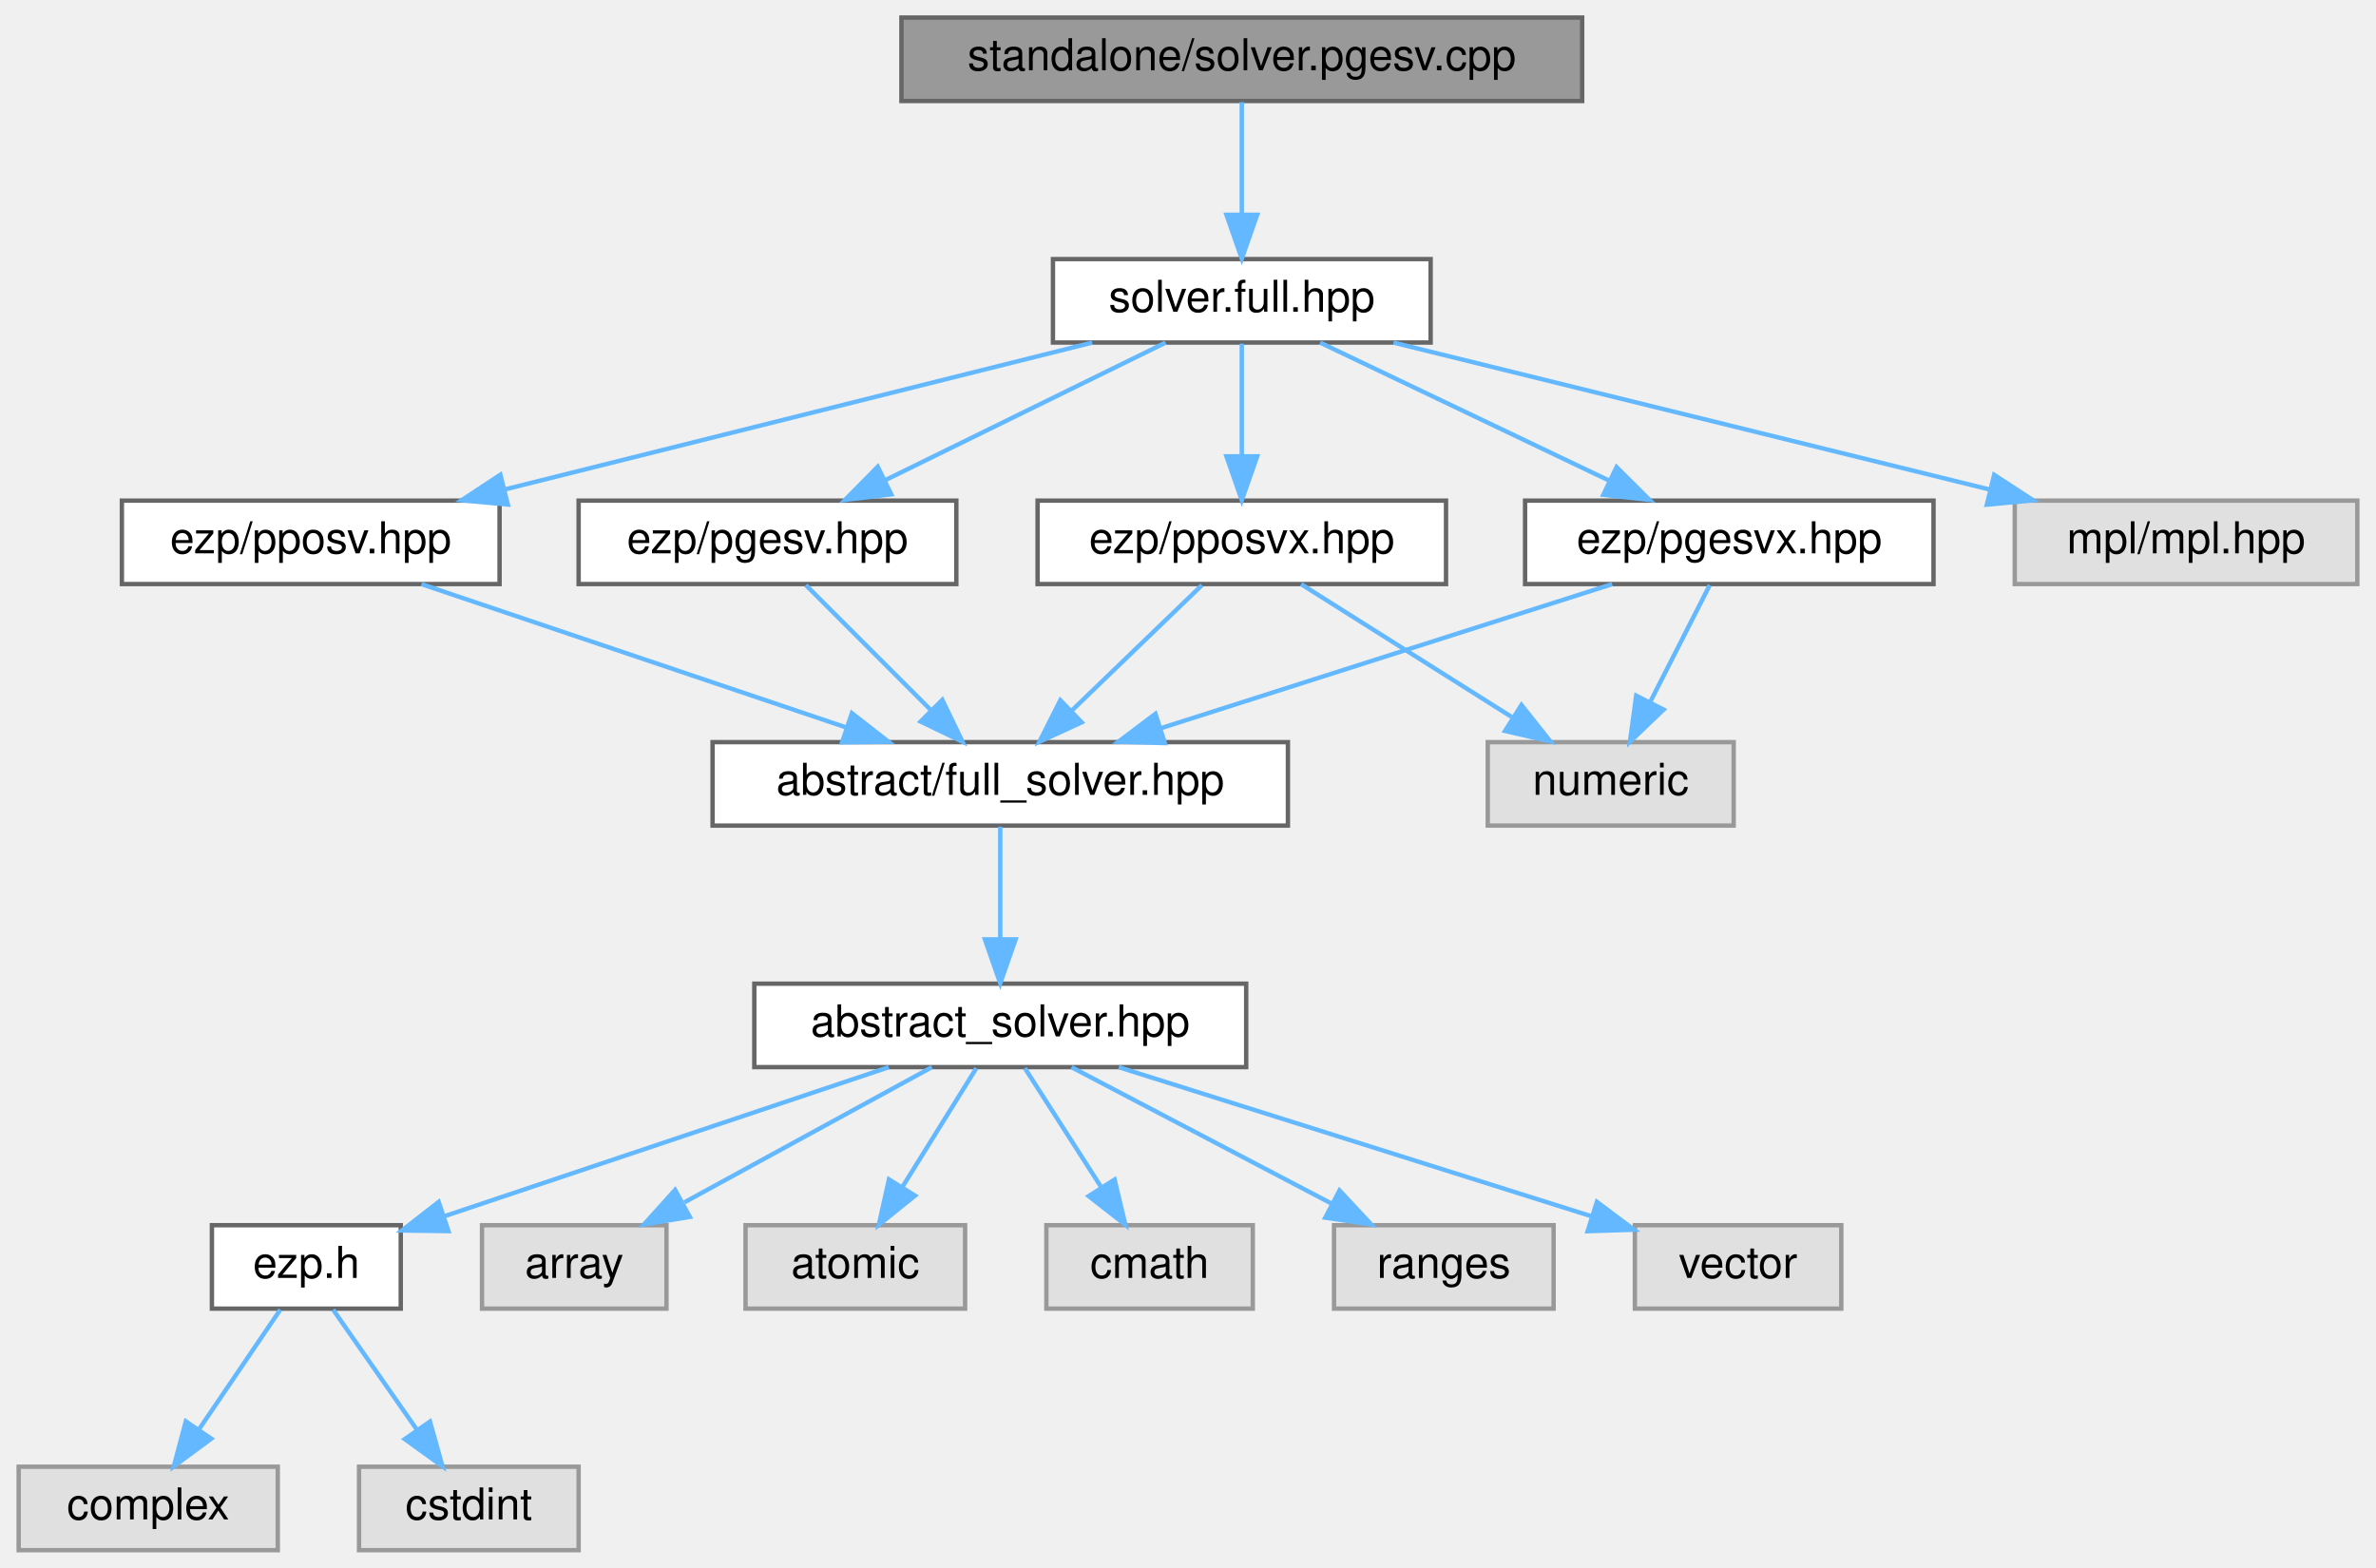
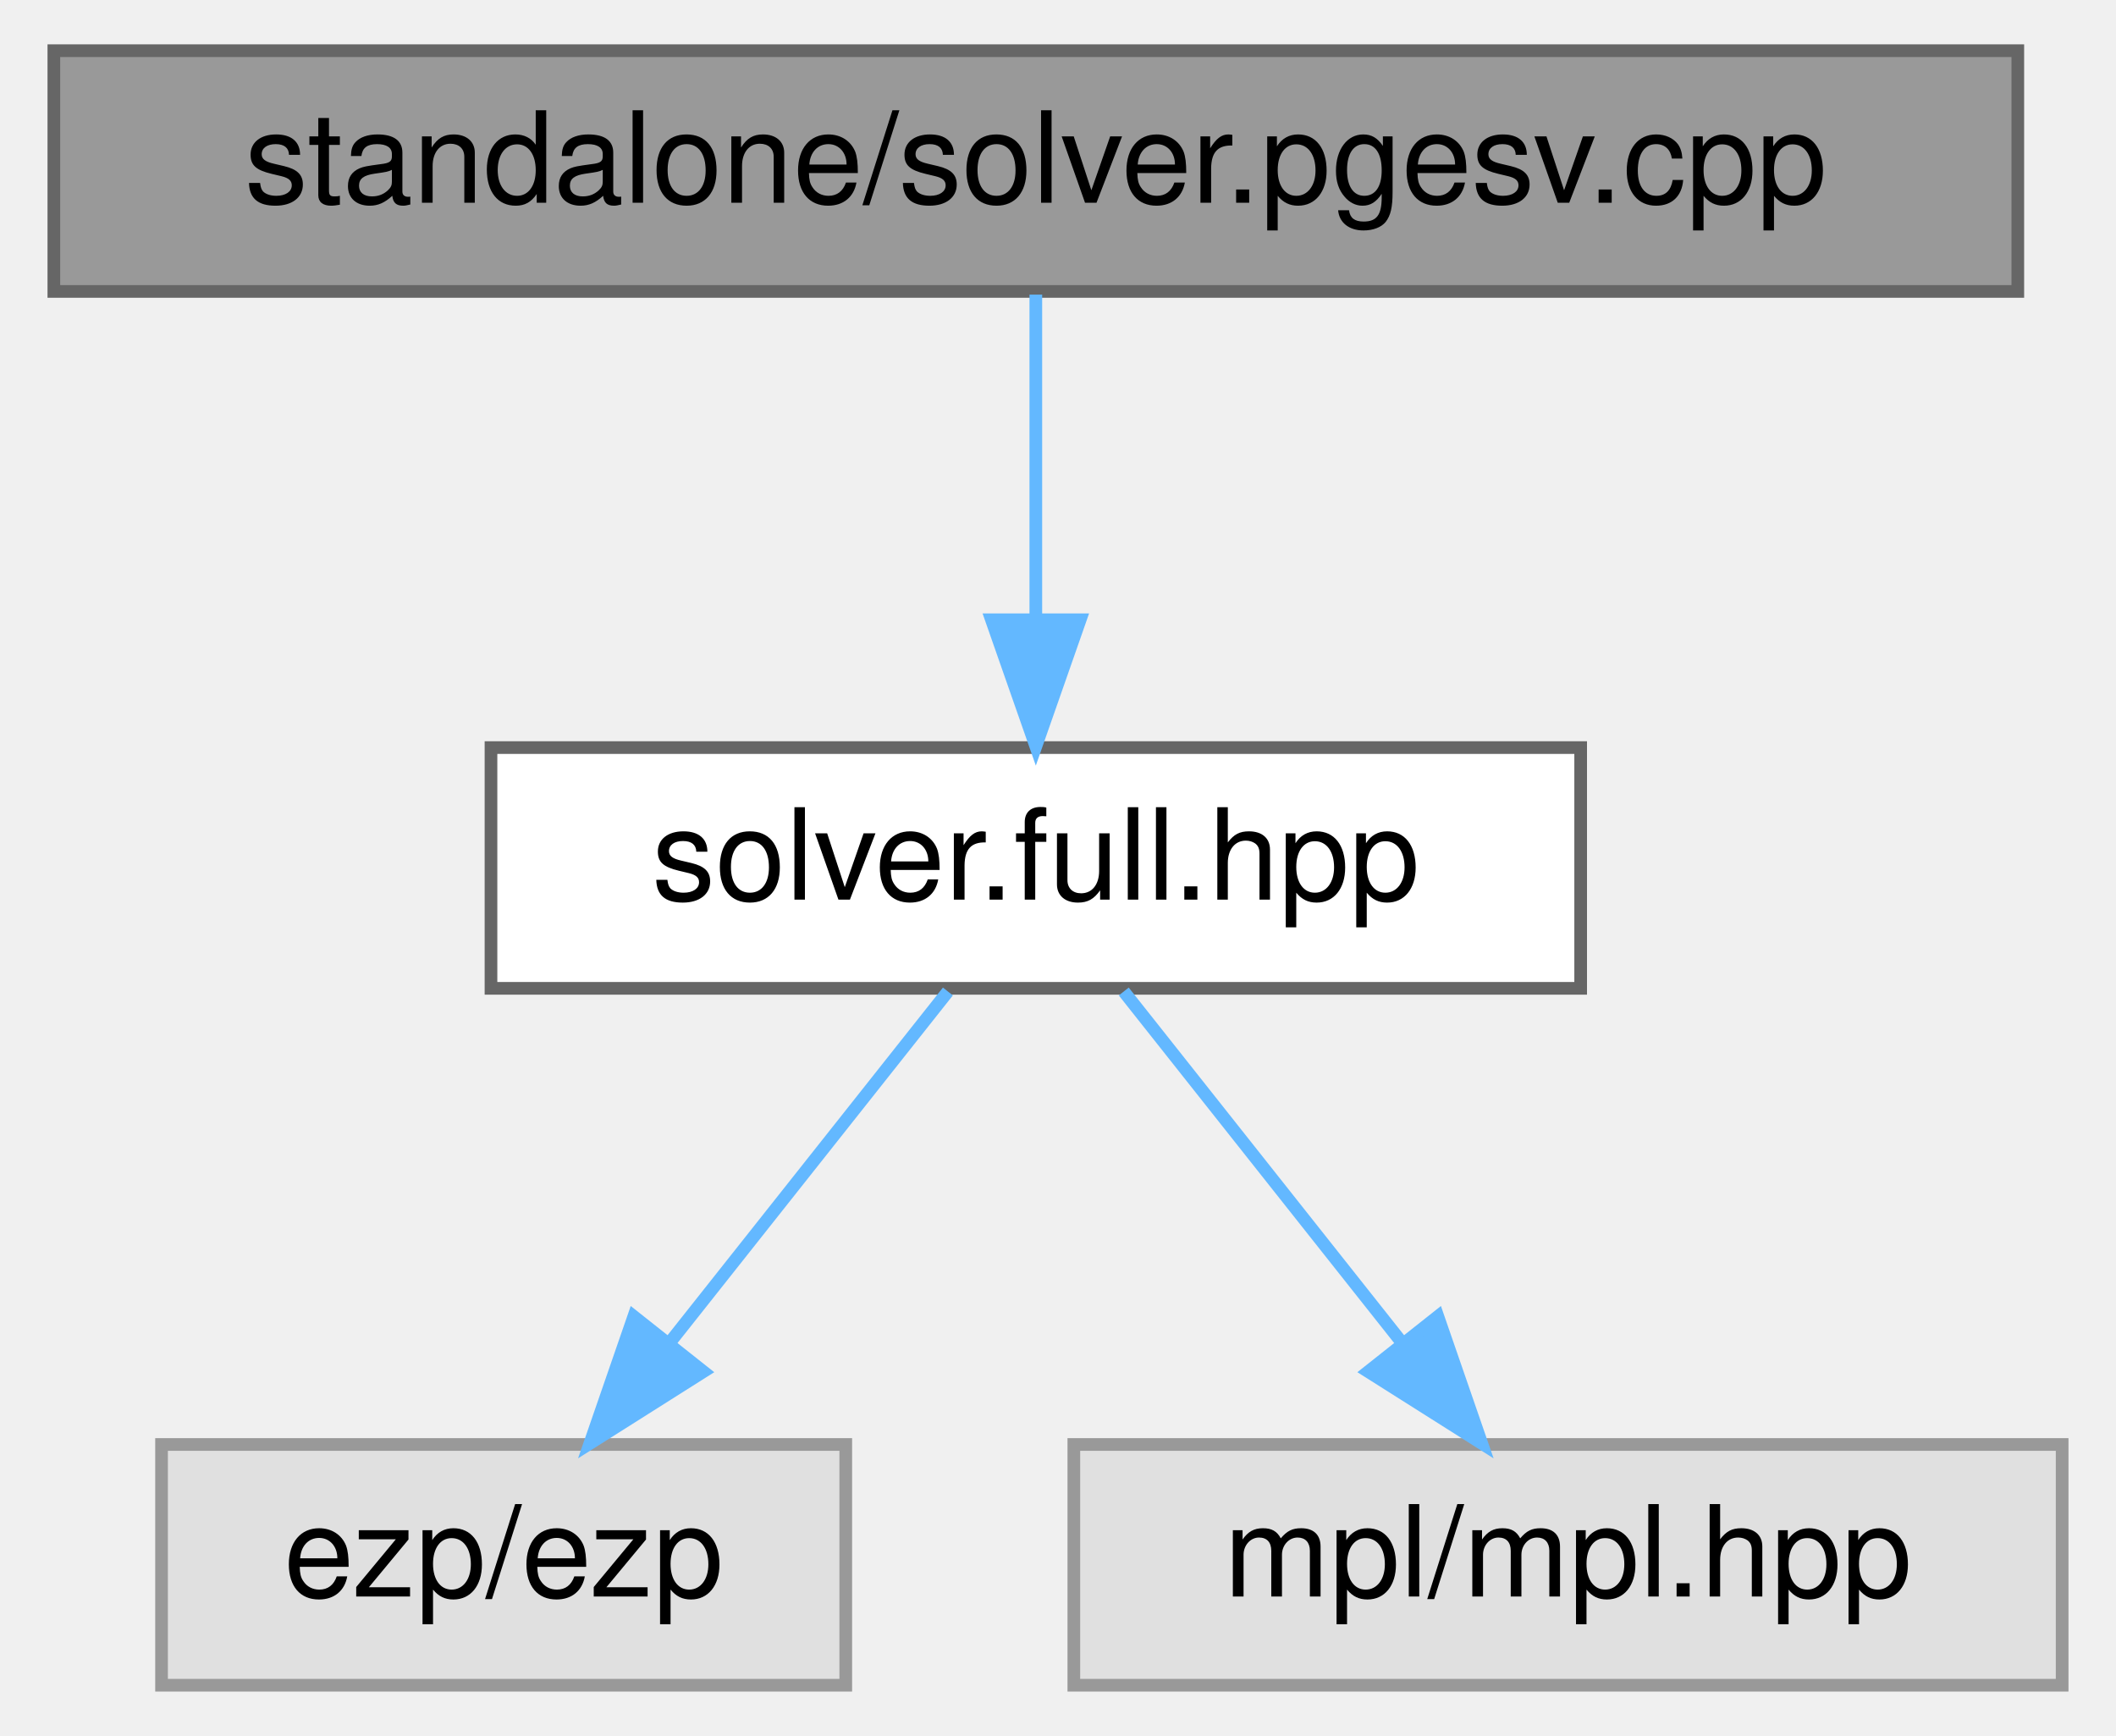
- <svg xmlns="http://www.w3.org/2000/svg" xmlns:xlink="http://www.w3.org/1999/xlink" width="541pt" height="357pt" viewBox="0.00 0.00 540.50 357.00">
-   <g id="graph0" class="graph" transform="scale(1 1) rotate(0) translate(4 353)">
+ <svg xmlns="http://www.w3.org/2000/svg" xmlns:xlink="http://www.w3.org/1999/xlink" width="167pt" height="137pt" viewBox="0.00 0.00 166.50 137.00">
+   <g id="graph0" class="graph" transform="scale(1 1) rotate(0) translate(4 133)">
    <g id="Node000001" class="node">
      <g id="a_Node000001">
        <a xlink:title="Standalone pgesv solver.">
-           <polygon fill="#999999" stroke="#666666" points="356,-349 201,-349 201,-330 356,-330 356,-349" />
-           <text text-anchor="middle" x="278.5" y="-337" font-family="Helvetica,sans-Serif" font-size="10.00">standalone/solver.pgesv.cpp</text>
+           <polygon fill="#999999" stroke="#666666" points="155,-129 0,-129 0,-110 155,-110 155,-129" />
+           <text text-anchor="middle" x="77.5" y="-117" font-family="Helvetica,sans-Serif" font-size="10.00">standalone/solver.pgesv.cpp</text>
        </a>
      </g>
    </g>
    <g id="Node000002" class="node">
      <g id="a_Node000002">
        <a xlink:href="../../d3/d6d/solver_8full_8hpp_source.html" target="_top" xlink:title=" ">
-           <polygon fill="white" stroke="#666666" points="321.5,-294 235.5,-294 235.5,-275 321.5,-275 321.5,-294" />
-           <text text-anchor="middle" x="278.5" y="-282" font-family="Helvetica,sans-Serif" font-size="10.00">solver.full.hpp</text>
+           <polygon fill="white" stroke="#666666" points="120.5,-74 34.5,-74 34.5,-55 120.5,-55 120.5,-74" />
+           <text text-anchor="middle" x="77.5" y="-62" font-family="Helvetica,sans-Serif" font-size="10.00">solver.full.hpp</text>
        </a>
      </g>
    </g>
    <g id="edge1_Node000001_Node000002" class="edge">
      <g id="a_edge1_Node000001_Node000002">
        <a xlink:title=" ">
-           <path fill="none" stroke="#63b8ff" d="M278.5,-329.75C278.5,-322.8 278.5,-312.85 278.5,-304.13" />
-           <polygon fill="#63b8ff" stroke="#63b8ff" points="282,-304.09 278.5,-294.09 275,-304.09 282,-304.09" />
+           <path fill="none" stroke="#63b8ff" d="M77.5,-109.75C77.5,-102.8 77.5,-92.85 77.5,-84.13" />
+           <polygon fill="#63b8ff" stroke="#63b8ff" points="81,-84.09 77.5,-74.09 74,-84.09 81,-84.09" />
        </a>
      </g>
    </g>
    <g id="Node000003" class="node">
      <g id="a_Node000003">
-         <a xlink:href="../../df/d21/pgesv_8hpp.html" target="_top" xlink:title=" ">
-           <polygon fill="white" stroke="#666666" points="213.5,-239 127.5,-239 127.5,-220 213.5,-220 213.5,-239" />
-           <text text-anchor="middle" x="170.5" y="-227" font-family="Helvetica,sans-Serif" font-size="10.00">ezp/pgesv.hpp</text>
+         <a xlink:title=" ">
+           <polygon fill="#e0e0e0" stroke="#999999" points="62.5,-19 8.5,-19 8.5,0 62.5,0 62.5,-19" />
+           <text text-anchor="middle" x="35.5" y="-7" font-family="Helvetica,sans-Serif" font-size="10.00">ezp/ezp</text>
        </a>
      </g>
    </g>
    <g id="edge2_Node000002_Node000003" class="edge">
      <g id="a_edge2_Node000002_Node000003">
        <a xlink:title=" ">
-           <path fill="none" stroke="#63b8ff" d="M261.15,-274.98C243.93,-266.54 217.3,-253.47 197.35,-243.68" />
-           <polygon fill="#63b8ff" stroke="#63b8ff" points="198.69,-240.43 188.17,-239.17 195.6,-246.72 198.69,-240.43" />
-         </a>
-       </g>
-     </g>
-     <g id="Node000014" class="node">
-       <g id="a_Node000014">
-         <a xlink:href="../../d8/d17/pgesvx_8hpp.html" target="_top" xlink:title=" ">
-           <polygon fill="white" stroke="#666666" points="436,-239 343,-239 343,-220 436,-220 436,-239" />
-           <text text-anchor="middle" x="389.5" y="-227" font-family="Helvetica,sans-Serif" font-size="10.00">ezp/pgesvx.hpp</text>
-         </a>
-       </g>
-     </g>
-     <g id="edge13_Node000002_Node000014" class="edge">
-       <g id="a_edge13_Node000002_Node000014">
-         <a xlink:title=" ">
-           <path fill="none" stroke="#63b8ff" d="M296.33,-274.98C314.11,-266.5 341.65,-253.35 362.18,-243.54" />
-           <polygon fill="#63b8ff" stroke="#63b8ff" points="363.83,-246.64 371.34,-239.17 360.81,-240.32 363.83,-246.64" />
-         </a>
-       </g>
-     </g>
-     <g id="Node000016" class="node">
-       <g id="a_Node000016">
-         <a xlink:href="../../d4/d53/pposv_8hpp.html" target="_top" xlink:title=" ">
-           <polygon fill="white" stroke="#666666" points="109.5,-239 23.5,-239 23.5,-220 109.5,-220 109.5,-239" />
-           <text text-anchor="middle" x="66.5" y="-227" font-family="Helvetica,sans-Serif" font-size="10.00">ezp/pposv.hpp</text>
-         </a>
-       </g>
-     </g>
-     <g id="edge16_Node000002_Node000016" class="edge">
-       <g id="a_edge16_Node000002_Node000016">
-         <a xlink:title=" ">
-           <path fill="none" stroke="#63b8ff" d="M244.44,-274.98C208.08,-265.89 150.33,-251.46 110.53,-241.51" />
-           <polygon fill="#63b8ff" stroke="#63b8ff" points="111.38,-238.11 100.83,-239.08 109.68,-244.9 111.38,-238.11" />
-         </a>
-       </g>
-     </g>
-     <g id="Node000017" class="node">
-       <g id="a_Node000017">
-         <a xlink:href="../../d5/d33/pposvx_8hpp.html" target="_top" xlink:title=" ">
-           <polygon fill="white" stroke="#666666" points="325,-239 232,-239 232,-220 325,-220 325,-239" />
-           <text text-anchor="middle" x="278.5" y="-227" font-family="Helvetica,sans-Serif" font-size="10.00">ezp/pposvx.hpp</text>
-         </a>
-       </g>
-     </g>
-     <g id="edge18_Node000002_Node000017" class="edge">
-       <g id="a_edge18_Node000002_Node000017">
-         <a xlink:title=" ">
-           <path fill="none" stroke="#63b8ff" d="M278.5,-274.75C278.5,-267.8 278.5,-257.85 278.5,-249.13" />
-           <polygon fill="#63b8ff" stroke="#63b8ff" points="282,-249.09 278.5,-239.09 275,-249.09 282,-249.09" />
-         </a>
-       </g>
-     </g>
-     <g id="Node000018" class="node">
-       <g id="a_Node000018">
-         <a xlink:title=" ">
-           <polygon fill="#e0e0e0" stroke="#999999" points="532.5,-239 454.5,-239 454.5,-220 532.5,-220 532.5,-239" />
-           <text text-anchor="middle" x="493.5" y="-227" font-family="Helvetica,sans-Serif" font-size="10.00">mpl/mpl.hpp</text>
-         </a>
-       </g>
-     </g>
-     <g id="edge21_Node000002_Node000018" class="edge">
-       <g id="a_edge21_Node000002_Node000018">
-         <a xlink:title=" ">
-           <path fill="none" stroke="#63b8ff" d="M313.04,-274.98C349.92,-265.89 408.49,-251.46 448.84,-241.51" />
-           <polygon fill="#63b8ff" stroke="#63b8ff" points="449.81,-244.87 458.69,-239.08 448.14,-238.08 449.81,-244.87" />
+           <path fill="none" stroke="#63b8ff" d="M70.56,-54.75C64.63,-47.26 55.93,-36.28 48.68,-27.13" />
+           <polygon fill="#63b8ff" stroke="#63b8ff" points="51.26,-24.75 42.31,-19.09 45.77,-29.1 51.26,-24.75" />
        </a>
      </g>
    </g>
    <g id="Node000004" class="node">
      <g id="a_Node000004">
-         <a xlink:href="../../d0/dec/full__solver_8hpp_source.html" target="_top" xlink:title=" ">
-           <polygon fill="white" stroke="#666666" points="289,-184 158,-184 158,-165 289,-165 289,-184" />
-           <text text-anchor="middle" x="223.5" y="-172" font-family="Helvetica,sans-Serif" font-size="10.00">abstract/full_solver.hpp</text>
+         <a xlink:title=" ">
+           <polygon fill="#e0e0e0" stroke="#999999" points="158.5,-19 80.5,-19 80.5,0 158.5,0 158.5,-19" />
+           <text text-anchor="middle" x="119.5" y="-7" font-family="Helvetica,sans-Serif" font-size="10.00">mpl/mpl.hpp</text>
        </a>
      </g>
    </g>
-     <g id="edge3_Node000003_Node000004" class="edge">
-       <g id="a_edge3_Node000003_Node000004">
+     <g id="edge3_Node000002_Node000004" class="edge">
+       <g id="a_edge3_Node000002_Node000004">
        <a xlink:title=" ">
-           <path fill="none" stroke="#63b8ff" d="M179.25,-219.75C186.97,-212.03 198.4,-200.6 207.72,-191.28" />
-           <polygon fill="#63b8ff" stroke="#63b8ff" points="210.31,-193.64 214.91,-184.09 205.36,-188.69 210.31,-193.64" />
-         </a>
-       </g>
-     </g>
-     <g id="Node000005" class="node">
-       <g id="a_Node000005">
-         <a xlink:href="../../dc/ddc/abstract__solver_8hpp_source.html" target="_top" xlink:title=" ">
-           <polygon fill="white" stroke="#666666" points="279.5,-129 167.5,-129 167.5,-110 279.5,-110 279.5,-129" />
-           <text text-anchor="middle" x="223.5" y="-117" font-family="Helvetica,sans-Serif" font-size="10.00">abstract_solver.hpp</text>
-         </a>
-       </g>
-     </g>
-     <g id="edge4_Node000004_Node000005" class="edge">
-       <g id="a_edge4_Node000004_Node000005">
-         <a xlink:title=" ">
-           <path fill="none" stroke="#63b8ff" d="M223.5,-164.75C223.5,-157.8 223.5,-147.85 223.5,-139.13" />
-           <polygon fill="#63b8ff" stroke="#63b8ff" points="227,-139.09 223.5,-129.09 220,-139.09 227,-139.09" />
-         </a>
-       </g>
-     </g>
-     <g id="Node000006" class="node">
-       <g id="a_Node000006">
-         <a xlink:href="../../d1/d4c/ezp_8h_source.html" target="_top" xlink:title=" ">
-           <polygon fill="white" stroke="#666666" points="87,-74 44,-74 44,-55 87,-55 87,-74" />
-           <text text-anchor="middle" x="65.5" y="-62" font-family="Helvetica,sans-Serif" font-size="10.00">ezp.h</text>
-         </a>
-       </g>
-     </g>
-     <g id="edge5_Node000005_Node000006" class="edge">
-       <g id="a_edge5_Node000005_Node000006">
-         <a xlink:title=" ">
-           <path fill="none" stroke="#63b8ff" d="M198.11,-109.98C170.65,-100.77 126.81,-86.07 97.12,-76.11" />
-           <polygon fill="#63b8ff" stroke="#63b8ff" points="97.86,-72.66 87.26,-72.8 95.63,-79.3 97.86,-72.66" />
-         </a>
-       </g>
-     </g>
-     <g id="Node000009" class="node">
-       <g id="a_Node000009">
-         <a xlink:title=" ">
-           <polygon fill="#e0e0e0" stroke="#999999" points="147.5,-74 105.5,-74 105.5,-55 147.5,-55 147.5,-74" />
-           <text text-anchor="middle" x="126.5" y="-62" font-family="Helvetica,sans-Serif" font-size="10.00">array</text>
-         </a>
-       </g>
-     </g>
-     <g id="edge8_Node000005_Node000009" class="edge">
-       <g id="a_edge8_Node000005_Node000009">
-         <a xlink:title=" ">
-           <path fill="none" stroke="#63b8ff" d="M207.92,-109.98C192.73,-101.69 169.4,-88.94 151.6,-79.22" />
-           <polygon fill="#63b8ff" stroke="#63b8ff" points="152.82,-75.89 142.37,-74.17 149.47,-82.04 152.82,-75.89" />
-         </a>
-       </g>
-     </g>
-     <g id="Node000010" class="node">
-       <g id="a_Node000010">
-         <a xlink:title=" ">
-           <polygon fill="#e0e0e0" stroke="#999999" points="215.5,-74 165.5,-74 165.5,-55 215.5,-55 215.5,-74" />
-           <text text-anchor="middle" x="190.5" y="-62" font-family="Helvetica,sans-Serif" font-size="10.00">atomic</text>
-         </a>
-       </g>
-     </g>
-     <g id="edge9_Node000005_Node000010" class="edge">
-       <g id="a_edge9_Node000005_Node000010">
-         <a xlink:title=" ">
-           <path fill="none" stroke="#63b8ff" d="M218.05,-109.75C213.49,-102.42 206.83,-91.73 201.21,-82.7" />
-           <polygon fill="#63b8ff" stroke="#63b8ff" points="204.1,-80.73 195.85,-74.09 198.16,-84.43 204.1,-80.73" />
-         </a>
-       </g>
-     </g>
-     <g id="Node000011" class="node">
-       <g id="a_Node000011">
-         <a xlink:title=" ">
-           <polygon fill="#e0e0e0" stroke="#999999" points="281,-74 234,-74 234,-55 281,-55 281,-74" />
-           <text text-anchor="middle" x="257.5" y="-62" font-family="Helvetica,sans-Serif" font-size="10.00">cmath</text>
-         </a>
-       </g>
-     </g>
-     <g id="edge10_Node000005_Node000011" class="edge">
-       <g id="a_edge10_Node000005_Node000011">
-         <a xlink:title=" ">
-           <path fill="none" stroke="#63b8ff" d="M229.11,-109.75C233.82,-102.42 240.67,-91.73 246.47,-82.7" />
-           <polygon fill="#63b8ff" stroke="#63b8ff" points="249.54,-84.4 251.99,-74.09 243.64,-80.62 249.54,-84.4" />
-         </a>
-       </g>
-     </g>
-     <g id="Node000012" class="node">
-       <g id="a_Node000012">
-         <a xlink:title=" ">
-           <polygon fill="#e0e0e0" stroke="#999999" points="349.5,-74 299.5,-74 299.5,-55 349.5,-55 349.5,-74" />
-           <text text-anchor="middle" x="324.5" y="-62" font-family="Helvetica,sans-Serif" font-size="10.00">ranges</text>
-         </a>
-       </g>
-     </g>
-     <g id="edge11_Node000005_Node000012" class="edge">
-       <g id="a_edge11_Node000005_Node000012">
-         <a xlink:title=" ">
-           <path fill="none" stroke="#63b8ff" d="M239.73,-109.98C255.68,-101.61 280.28,-88.7 298.88,-78.95" />
-           <polygon fill="#63b8ff" stroke="#63b8ff" points="300.75,-81.92 307.98,-74.17 297.5,-75.72 300.75,-81.92" />
-         </a>
-       </g>
-     </g>
-     <g id="Node000013" class="node">
-       <g id="a_Node000013">
-         <a xlink:title=" ">
-           <polygon fill="#e0e0e0" stroke="#999999" points="415,-74 368,-74 368,-55 415,-55 415,-74" />
-           <text text-anchor="middle" x="391.5" y="-62" font-family="Helvetica,sans-Serif" font-size="10.00">vector</text>
-         </a>
-       </g>
-     </g>
-     <g id="edge12_Node000005_Node000013" class="edge">
-       <g id="a_edge12_Node000005_Node000013">
-         <a xlink:title=" ">
-           <path fill="none" stroke="#63b8ff" d="M250.49,-109.98C279.79,-100.74 326.59,-85.98 358.16,-76.02" />
-           <polygon fill="#63b8ff" stroke="#63b8ff" points="359.35,-79.31 367.83,-72.97 357.24,-72.64 359.35,-79.31" />
-         </a>
-       </g>
-     </g>
-     <g id="Node000007" class="node">
-       <g id="a_Node000007">
-         <a xlink:title=" ">
-           <polygon fill="#e0e0e0" stroke="#999999" points="59,-19 0,-19 0,0 59,0 59,-19" />
-           <text text-anchor="middle" x="29.5" y="-7" font-family="Helvetica,sans-Serif" font-size="10.00">complex</text>
-         </a>
-       </g>
-     </g>
-     <g id="edge6_Node000006_Node000007" class="edge">
-       <g id="a_edge6_Node000006_Node000007">
-         <a xlink:title=" ">
-           <path fill="none" stroke="#63b8ff" d="M59.56,-54.75C54.52,-47.34 47.16,-36.5 40.99,-27.41" />
-           <polygon fill="#63b8ff" stroke="#63b8ff" points="43.85,-25.39 35.33,-19.09 38.06,-29.33 43.85,-25.39" />
-         </a>
-       </g>
-     </g>
-     <g id="Node000008" class="node">
-       <g id="a_Node000008">
-         <a xlink:title=" ">
-           <polygon fill="#e0e0e0" stroke="#999999" points="127.5,-19 77.5,-19 77.5,0 127.5,0 127.5,-19" />
-           <text text-anchor="middle" x="102.5" y="-7" font-family="Helvetica,sans-Serif" font-size="10.00">cstdint</text>
-         </a>
-       </g>
-     </g>
-     <g id="edge7_Node000006_Node000008" class="edge">
-       <g id="a_edge7_Node000006_Node000008">
-         <a xlink:title=" ">
-           <path fill="none" stroke="#63b8ff" d="M71.61,-54.75C76.78,-47.34 84.35,-36.5 90.69,-27.41" />
-           <polygon fill="#63b8ff" stroke="#63b8ff" points="93.65,-29.29 96.5,-19.09 87.91,-25.29 93.65,-29.29" />
-         </a>
-       </g>
-     </g>
-     <g id="edge14_Node000014_Node000004" class="edge">
-       <g id="a_edge14_Node000014_Node000004">
-         <a xlink:title=" ">
-           <path fill="none" stroke="#63b8ff" d="M362.83,-219.98C334.96,-211.09 291.05,-197.07 259.98,-187.15" />
-           <polygon fill="#63b8ff" stroke="#63b8ff" points="260.97,-183.79 250.38,-184.08 258.84,-190.46 260.97,-183.79" />
-         </a>
-       </g>
-     </g>
-     <g id="Node000015" class="node">
-       <g id="a_Node000015">
-         <a xlink:title=" ">
-           <polygon fill="#e0e0e0" stroke="#999999" points="390.5,-184 334.5,-184 334.5,-165 390.5,-165 390.5,-184" />
-           <text text-anchor="middle" x="362.5" y="-172" font-family="Helvetica,sans-Serif" font-size="10.00">numeric</text>
-         </a>
-       </g>
-     </g>
-     <g id="edge15_Node000014_Node000015" class="edge">
-       <g id="a_edge15_Node000014_Node000015">
-         <a xlink:title=" ">
-           <path fill="none" stroke="#63b8ff" d="M385.04,-219.75C381.38,-212.57 376.09,-202.18 371.55,-193.27" />
-           <polygon fill="#63b8ff" stroke="#63b8ff" points="374.53,-191.41 366.88,-184.09 368.3,-194.59 374.53,-191.41" />
-         </a>
-       </g>
-     </g>
-     <g id="edge17_Node000016_Node000004" class="edge">
-       <g id="a_edge17_Node000016_Node000004">
-         <a xlink:title=" ">
-           <path fill="none" stroke="#63b8ff" d="M91.72,-219.98C117.86,-211.16 158.9,-197.31 188.23,-187.41" />
-           <polygon fill="#63b8ff" stroke="#63b8ff" points="189.72,-190.6 198.08,-184.08 187.48,-183.96 189.72,-190.6" />
-         </a>
-       </g>
-     </g>
-     <g id="edge19_Node000017_Node000004" class="edge">
-       <g id="a_edge19_Node000017_Node000004">
-         <a xlink:title=" ">
-           <path fill="none" stroke="#63b8ff" d="M269.42,-219.75C261.41,-212.03 249.54,-200.6 239.88,-191.28" />
-           <polygon fill="#63b8ff" stroke="#63b8ff" points="242.04,-188.51 232.41,-184.09 237.19,-193.55 242.04,-188.51" />
-         </a>
-       </g>
-     </g>
-     <g id="edge20_Node000017_Node000015" class="edge">
-       <g id="a_edge20_Node000017_Node000015">
-         <a xlink:title=" ">
-           <path fill="none" stroke="#63b8ff" d="M292,-219.98C304.9,-211.84 324.6,-199.41 339.9,-189.76" />
-           <polygon fill="#63b8ff" stroke="#63b8ff" points="342.17,-192.47 348.76,-184.17 338.43,-186.55 342.17,-192.47" />
+           <path fill="none" stroke="#63b8ff" d="M84.44,-54.75C90.37,-47.26 99.07,-36.28 106.32,-27.13" />
+           <polygon fill="#63b8ff" stroke="#63b8ff" points="109.23,-29.1 112.69,-19.09 103.74,-24.75 109.23,-29.1" />
        </a>
      </g>
    </g>
  </g>
</svg>
